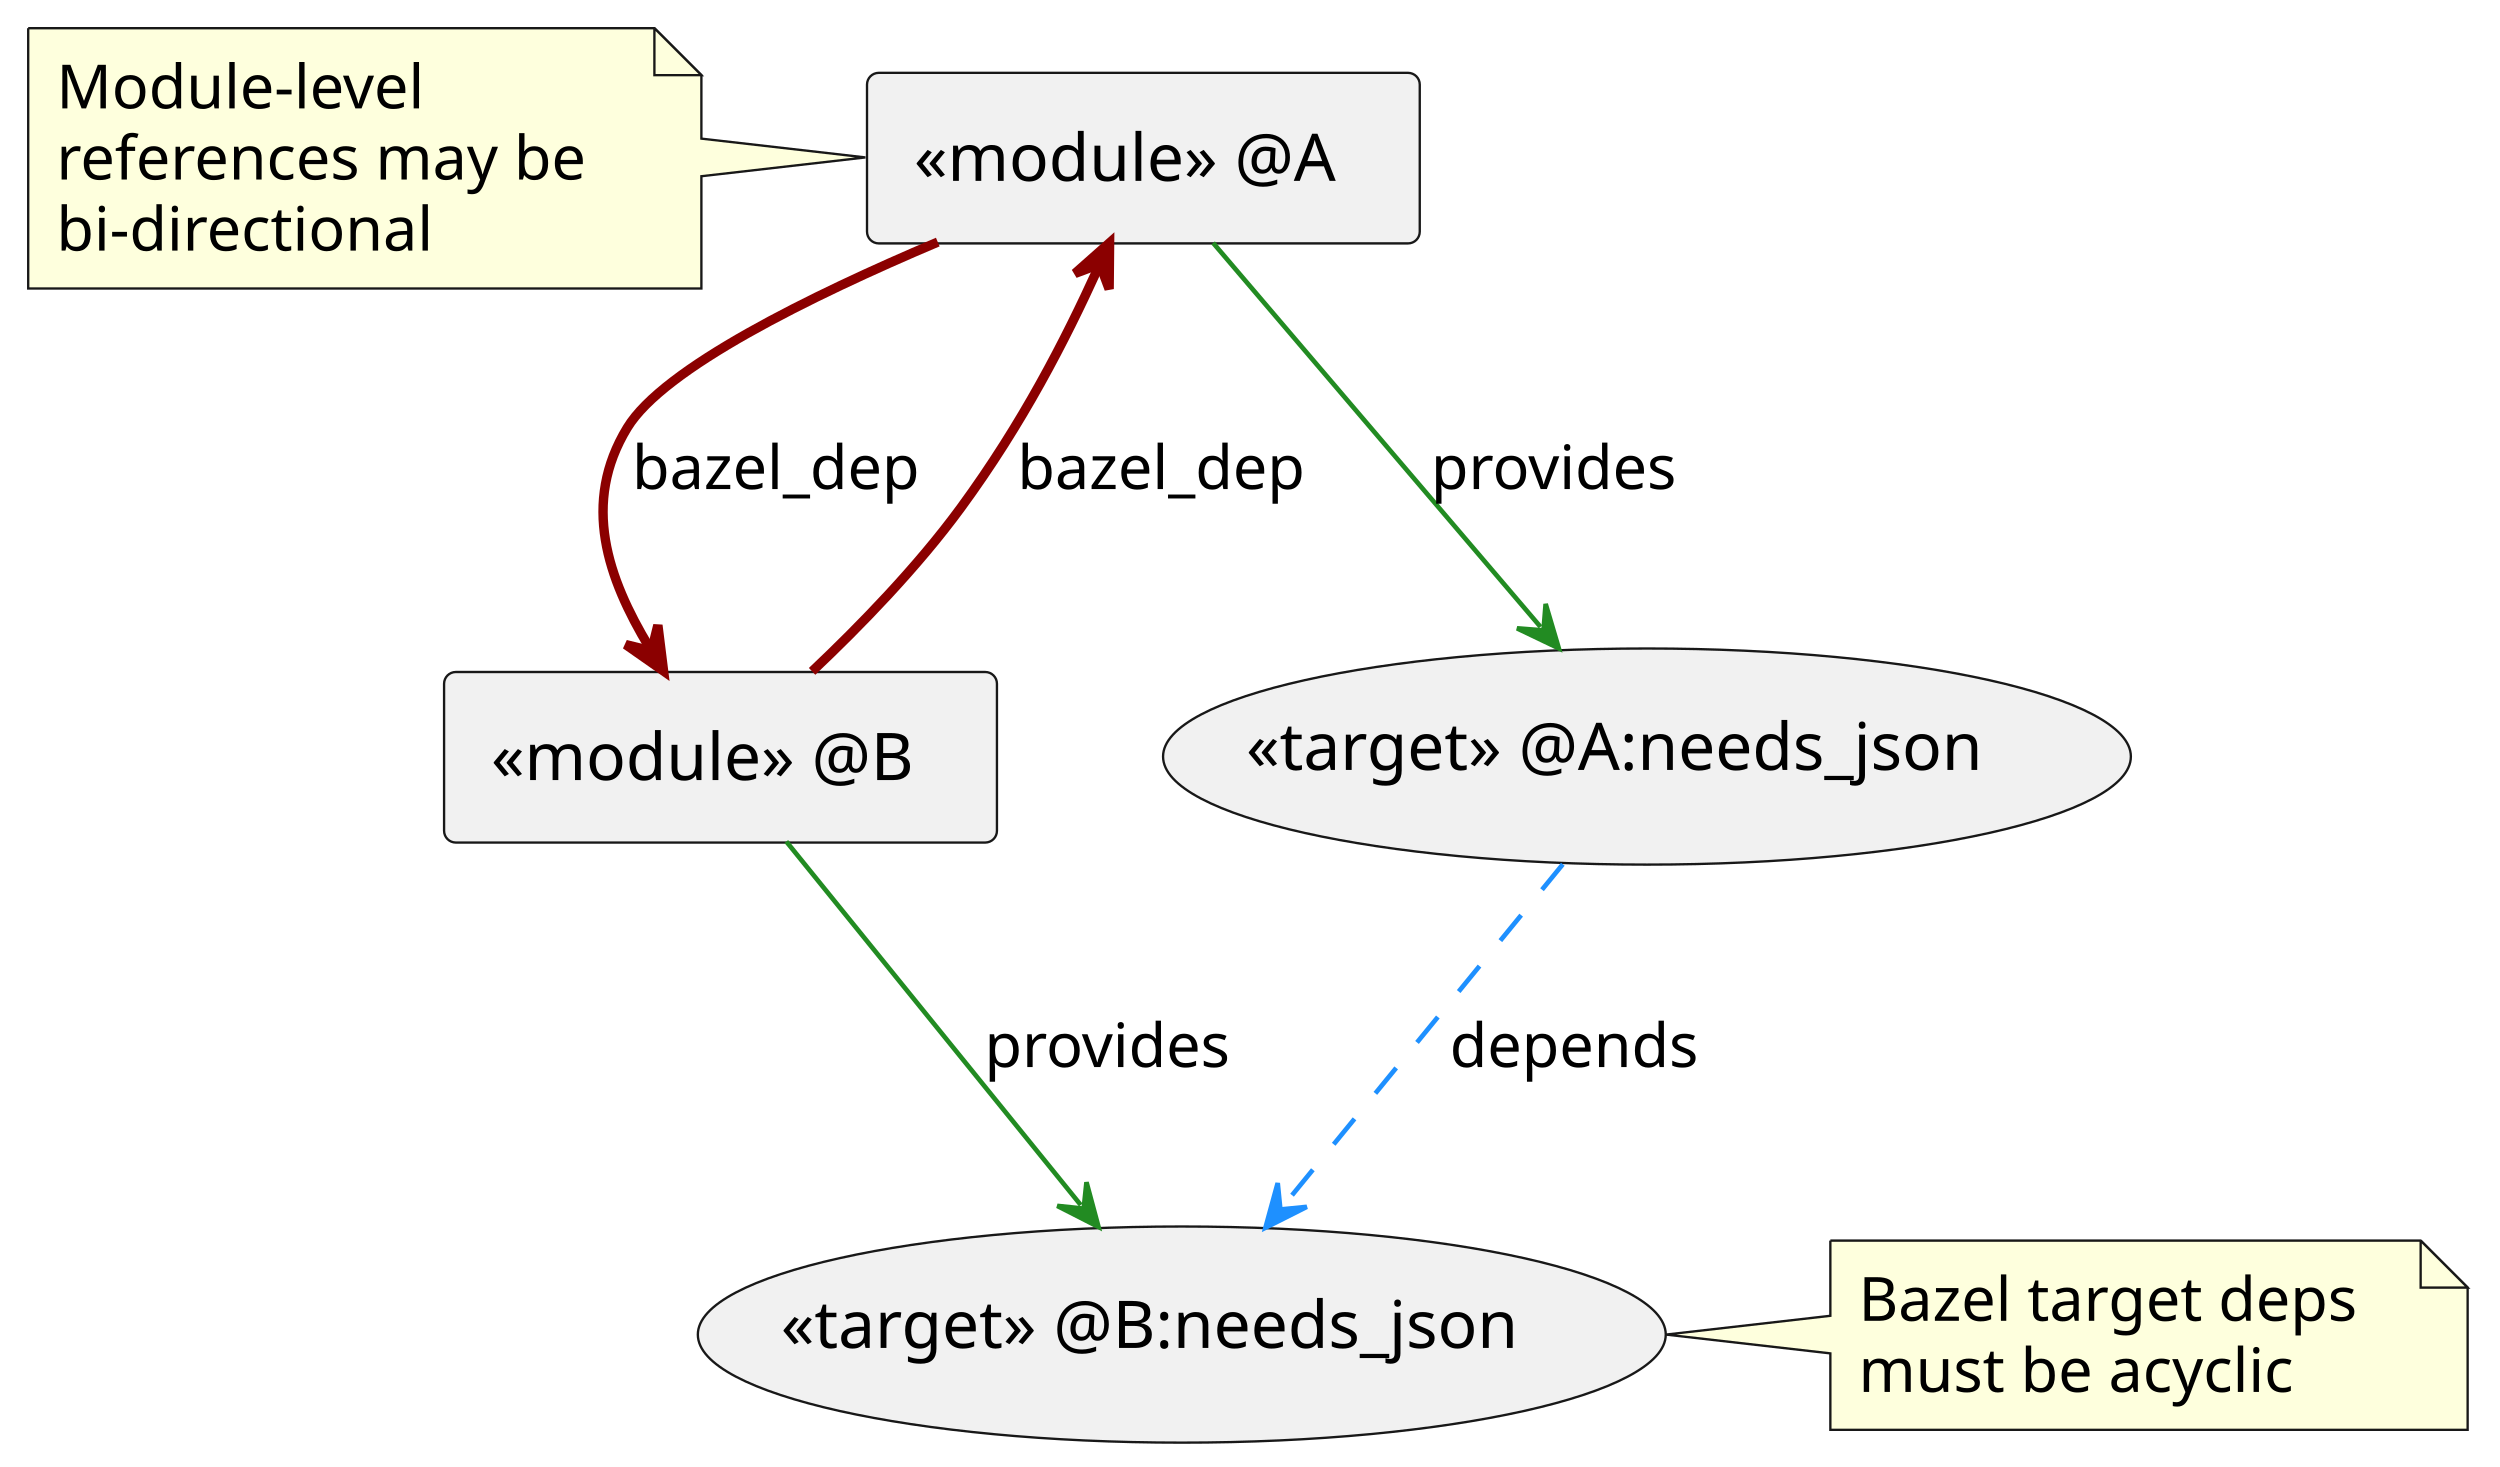
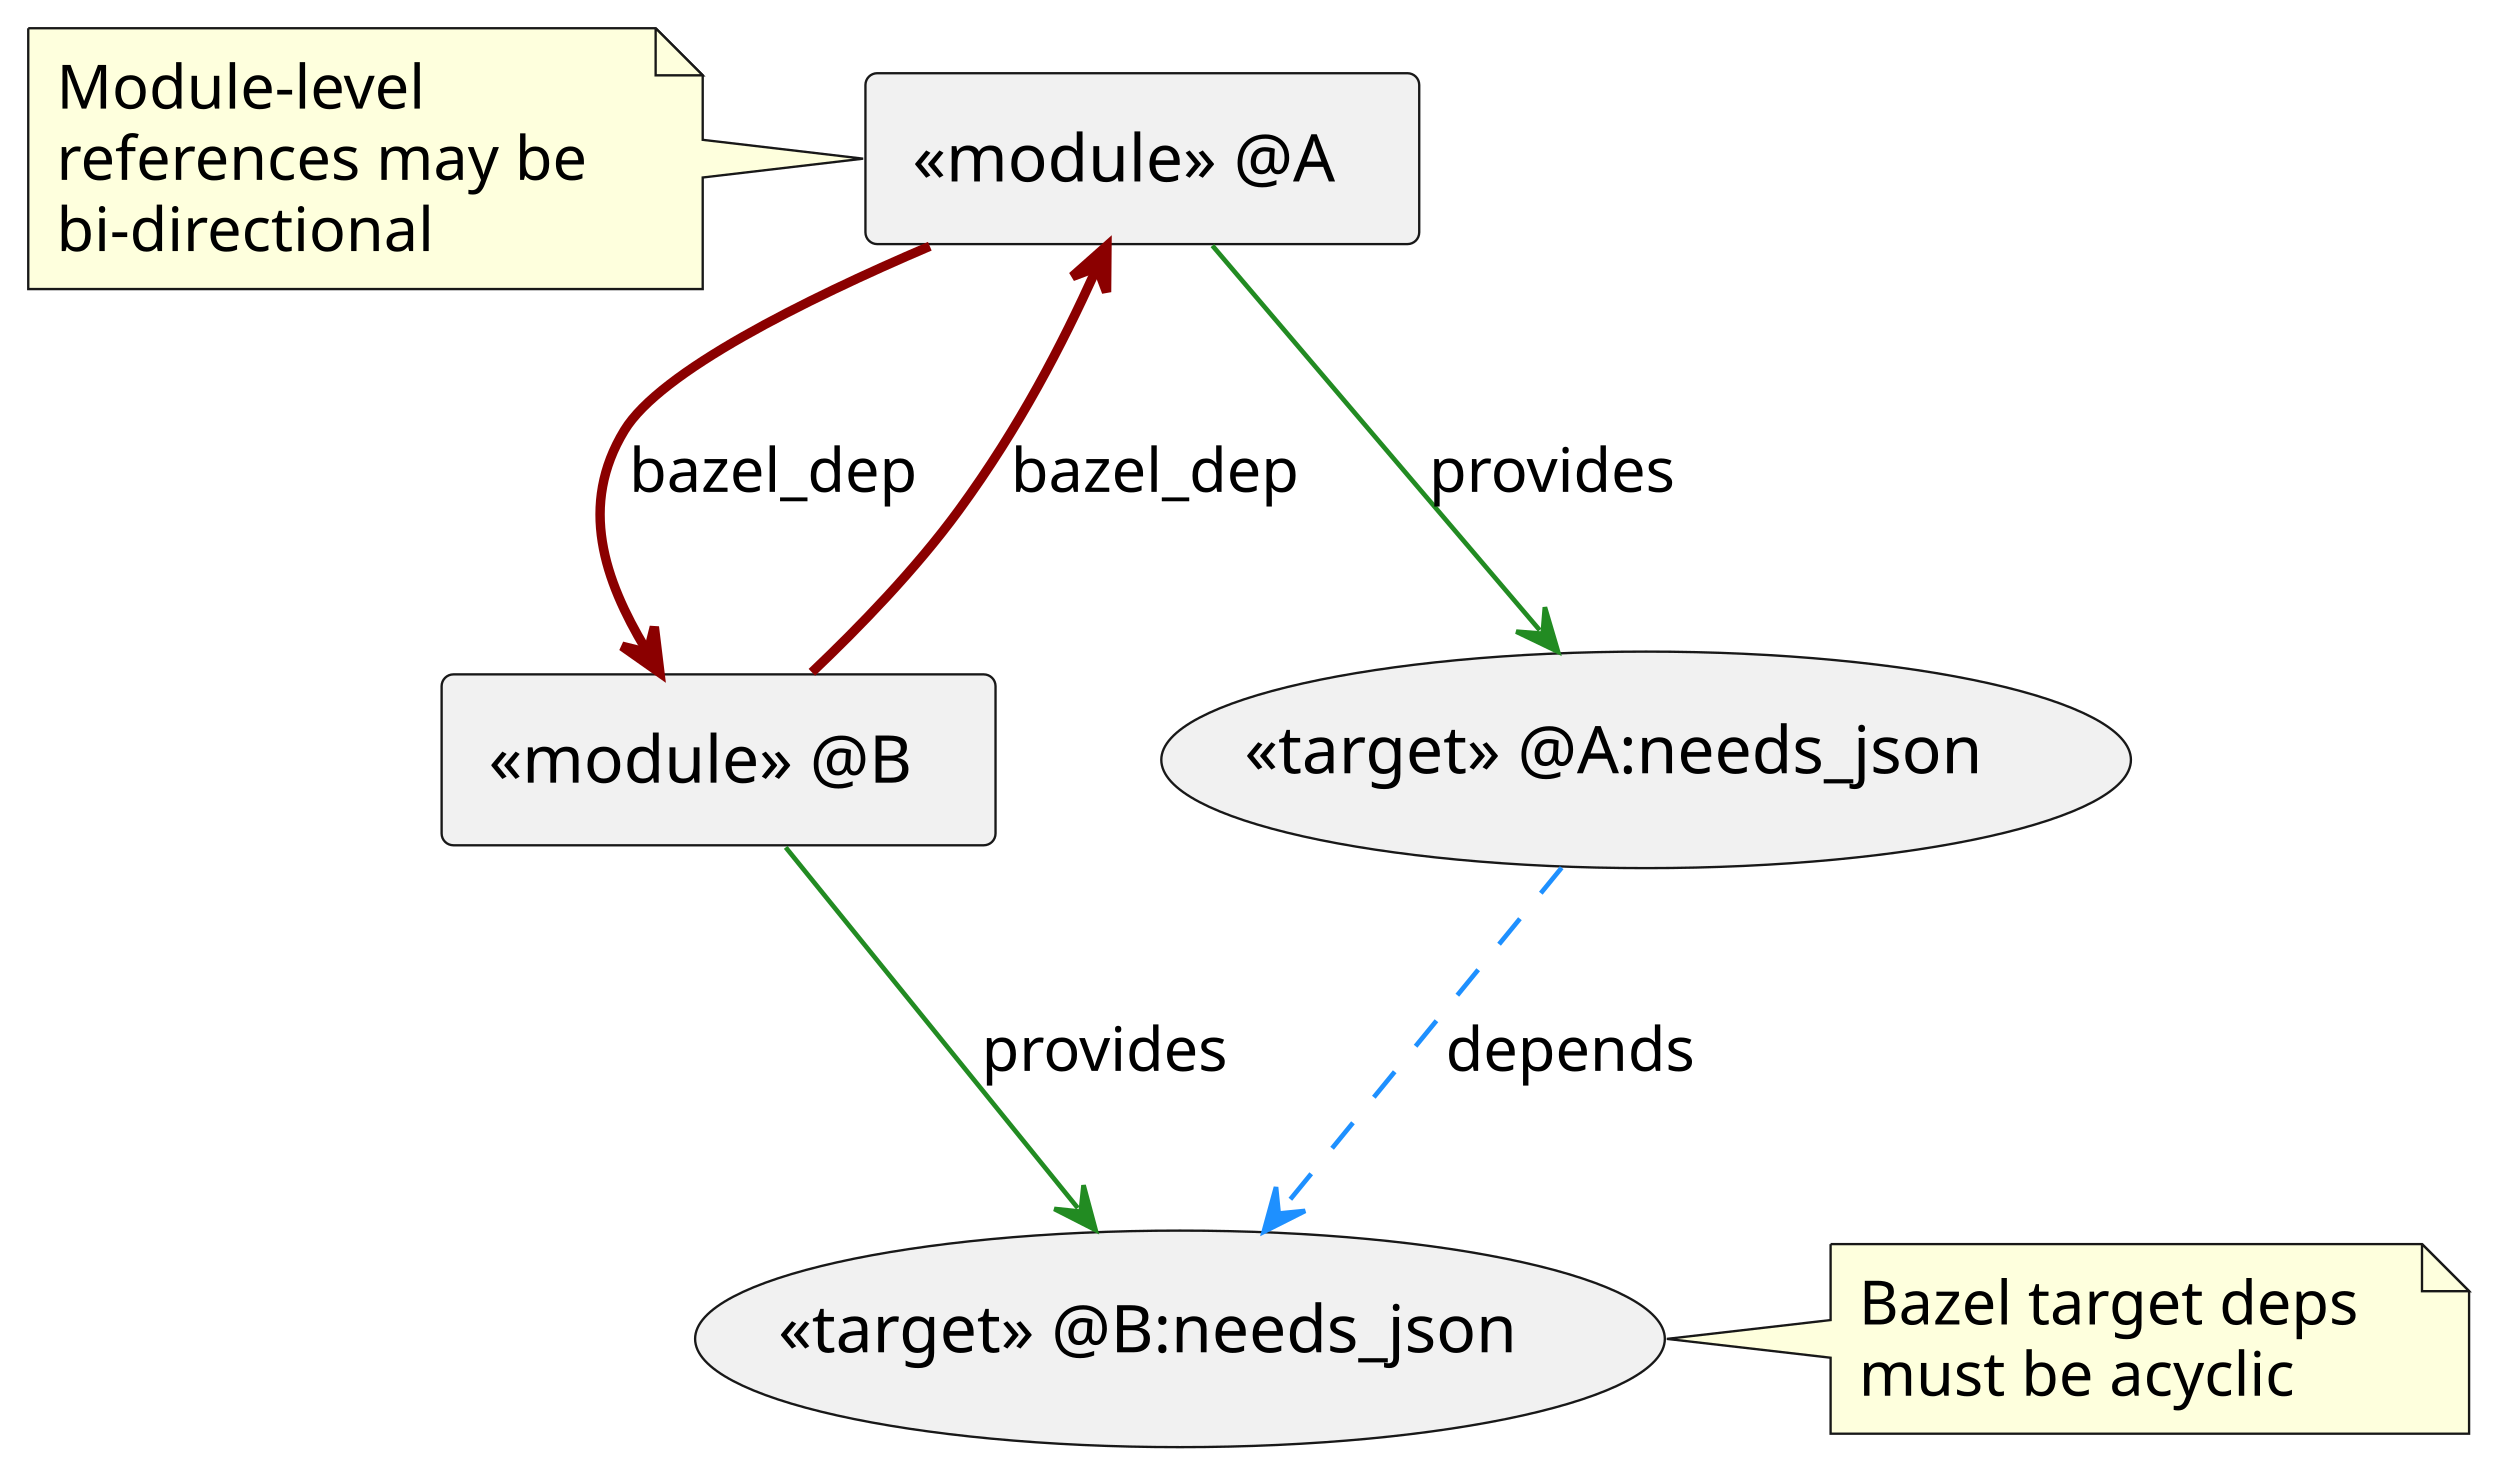
- <svg xmlns="http://www.w3.org/2000/svg" contentStyleType="text/css" data-diagram-type="DESCRIPTION" height="312px" preserveAspectRatio="none" style="width:532px;height:312px;background:#FFFFFF;" version="1.1" viewBox="0 0 532 312" width="532px" zoomAndPan="magnify">
+ <svg xmlns="http://www.w3.org/2000/svg" contentStyleType="text/css" data-diagram-type="DESCRIPTION" height="313px" preserveAspectRatio="none" style="width:531px;height:313px;background:#FFFFFF;" version="1.1" viewBox="0 0 531 313" width="531px" zoomAndPan="magnify">
  <defs />
  <g>
    <g id="elem_MA">
-       <rect fill="#F1F1F1" height="36.297" rx="2.5" ry="2.5" style="stroke:#181818;stroke-width:0.5;" width="117.624" x="184.5" y="15.5" />
-       <text fill="#000000" font-family="sans-serif" font-size="14" lengthAdjust="spacing" textLength="97.624" x="194.5" y="38.495">«module» @A</text>
+       <rect fill="#F1F1F1" height="36.297" rx="2.5" ry="2.5" style="stroke:#181818;stroke-width:0.5;" width="117.624" x="183.82" y="15.55" />
+       <text fill="#000000" font-family="sans-serif" font-size="14" lengthAdjust="spacing" textLength="97.624" x="193.82" y="38.545">«module» @A</text>
    </g>
    <g id="elem_MB">
-       <rect fill="#F1F1F1" height="36.297" rx="2.5" ry="2.5" style="stroke:#181818;stroke-width:0.5;" width="117.651" x="94.5" y="143" />
-       <text fill="#000000" font-family="sans-serif" font-size="14" lengthAdjust="spacing" textLength="97.651" x="104.5" y="165.995">«module» @B</text>
+       <rect fill="#F1F1F1" height="36.297" rx="2.5" ry="2.5" style="stroke:#181818;stroke-width:0.5;" width="117.651" x="93.8" y="143.24" />
+       <text fill="#000000" font-family="sans-serif" font-size="14" lengthAdjust="spacing" textLength="97.651" x="103.8" y="166.235">«module» @B</text>
    </g>
    <g id="elem_AT">
-       <ellipse cx="350.474" cy="160.995" fill="#F1F1F1" rx="102.974" ry="22.995" style="stroke:#181818;stroke-width:0.5;" />
-       <text fill="#000000" font-family="sans-serif" font-size="14" lengthAdjust="spacing" textLength="170.591" x="265.178" y="163.841">«target» @A:needs_json</text>
+       <ellipse cx="349.634" cy="161.395" fill="#F1F1F1" rx="102.974" ry="22.995" style="stroke:#181818;stroke-width:0.5;" />
+       <text fill="#000000" font-family="sans-serif" font-size="14" lengthAdjust="spacing" textLength="170.591" x="264.339" y="164.242">«target» @A:needs_json</text>
    </g>
    <g id="elem_BT">
-       <ellipse cx="251.486" cy="283.997" fill="#F1F1F1" rx="102.986" ry="22.997" style="stroke:#181818;stroke-width:0.5;" />
-       <text fill="#000000" font-family="sans-serif" font-size="14" lengthAdjust="spacing" textLength="170.618" x="166.177" y="286.844">«target» @B:needs_json</text>
+       <ellipse cx="250.626" cy="284.377" fill="#F1F1F1" rx="102.986" ry="22.997" style="stroke:#181818;stroke-width:0.5;" />
+       <text fill="#000000" font-family="sans-serif" font-size="14" lengthAdjust="spacing" textLength="170.618" x="165.317" y="287.224">«target» @B:needs_json</text>
    </g>
    <g id="elem_GMN11">
-       <path d="M6,6 L6,61.398 A0,0 0 0 0 6,61.398 L149.256,61.398 A0,0 0 0 0 149.256,61.398 L149.256,37.5 L184.16,33.5 L149.256,29.5 L149.256,16 L139.256,6 L6,6 A0,0 0 0 0 6,6 " fill="#FEFFDD" style="stroke:#181818;stroke-width:0.5;" />
+       <path d="M6,6 L6,61.398 A0,0 0 0 0 6,61.398 L149.256,61.398 A0,0 0 0 0 149.256,61.398 L149.256,37.7 L183.33,33.7 L149.256,29.7 L149.256,16 L139.256,6 L6,6 A0,0 0 0 0 6,6 " fill="#FEFFDD" style="stroke:#181818;stroke-width:0.5;" />
      <path d="M139.256,6 L139.256,16 L149.256,16 L139.256,6 " fill="#FEFFDD" style="stroke:#181818;stroke-width:0.5;" />
      <text fill="#000000" font-family="sans-serif" font-size="13" lengthAdjust="spacing" textLength="82.875" x="12" y="23.067">Module-level</text>
      <text fill="#000000" font-family="sans-serif" font-size="13" lengthAdjust="spacing" textLength="122.256" x="12" y="38.2">references may be</text>
      <text fill="#000000" font-family="sans-serif" font-size="13" lengthAdjust="spacing" textLength="85.389" x="12" y="53.333">bi-directional</text>
    </g>
    <g id="elem_GMN14">
-       <path d="M389.5,264 L389.5,280 L354.5,284 L389.5,288 L389.5,304.266 A0,0 0 0 0 389.5,304.266 L525.113,304.266 A0,0 0 0 0 525.113,304.266 L525.113,274 L515.113,264 L389.5,264 A0,0 0 0 0 389.5,264 " fill="#FEFFDD" style="stroke:#181818;stroke-width:0.5;" />
-       <path d="M515.113,264 L515.113,274 L525.113,274 L515.113,264 " fill="#FEFFDD" style="stroke:#181818;stroke-width:0.5;" />
-       <text fill="#000000" font-family="sans-serif" font-size="13" lengthAdjust="spacing" textLength="114.613" x="395.5" y="281.067">Bazel target deps</text>
-       <text fill="#000000" font-family="sans-serif" font-size="13" lengthAdjust="spacing" textLength="101.613" x="395.5" y="296.2">must be acyclic</text>
+       <path d="M388.82,264.25 L388.82,280.38 L354.03,284.38 L388.82,288.38 L388.82,304.516 A0,0 0 0 0 388.82,304.516 L524.433,304.516 A0,0 0 0 0 524.433,304.516 L524.433,274.25 L514.433,264.25 L388.82,264.25 A0,0 0 0 0 388.82,264.25 " fill="#FEFFDD" style="stroke:#181818;stroke-width:0.5;" />
+       <path d="M514.433,264.25 L514.433,274.25 L524.433,274.25 L514.433,264.25 " fill="#FEFFDD" style="stroke:#181818;stroke-width:0.5;" />
+       <text fill="#000000" font-family="sans-serif" font-size="13" lengthAdjust="spacing" textLength="114.613" x="394.82" y="281.317">Bazel target deps</text>
+       <text fill="#000000" font-family="sans-serif" font-size="13" lengthAdjust="spacing" textLength="101.613" x="394.82" y="296.45">must be acyclic</text>
    </g>
    <g id="link_MA_MB">
-       <path d="M199.56,51.51 C172.35,63.04 141.19,78.4 133.5,91 C123.69,107.07 129.316,123.049 138.116,137.669 " fill="transparent" id="MA-to-MB" style="stroke:#8B0000;stroke-width:2;" />
-       <polygon fill="#8B0000" points="141.21,142.81,139.996,133.036,138.631,138.526,133.142,137.162,141.21,142.81" style="stroke:#8B0000;stroke-width:2;" />
-       <text fill="#000000" font-family="sans-serif" font-size="13" lengthAdjust="spacing" textLength="65.654" x="134.5" y="104.067">bazel_dep</text>
+       <path d="M197.49,52.3 C170.58,63.81 140.2,78.97 132.63,91.4 C122.89,107.37 128.35,123.161 137.09,137.771 " fill="transparent" id="MA-to-MB" style="stroke:#8B0000;stroke-width:2;" />
+       <polygon fill="#8B0000" points="140.17,142.92,138.982,133.143,137.603,138.629,132.117,137.25,140.17,142.92" style="stroke:#8B0000;stroke-width:2;" />
+       <text fill="#000000" font-family="sans-serif" font-size="13" lengthAdjust="spacing" textLength="65.654" x="133.63" y="104.467">bazel_dep</text>
    </g>
    <g id="link_MB_MA">
-       <path d="M172.81,142.87 C182.99,133.25 195.24,120.65 204.5,108 C217.64,90.05 226.591,72.559 233.631,57.119 " fill="transparent" id="MB-to-MA" style="stroke:#8B0000;stroke-width:2;" />
-       <polygon fill="#8B0000" points="236.12,51.66,228.747,58.19,234.046,56.209,236.026,61.508,236.12,51.66" style="stroke:#8B0000;stroke-width:2;" />
-       <text fill="#000000" font-family="sans-serif" font-size="13" lengthAdjust="spacing" textLength="65.654" x="216.5" y="104.067">bazel_dep</text>
+       <path d="M172.44,142.8 C182.51,133.24 194.52,120.85 203.63,108.4 C216.7,90.52 225.596,73.142 232.636,57.662 " fill="transparent" id="MB-to-MA" style="stroke:#8B0000;stroke-width:2;" />
+       <polygon fill="#8B0000" points="235.12,52.2,227.753,58.737,233.05,56.751,235.035,62.048,235.12,52.2" style="stroke:#8B0000;stroke-width:2;" />
+       <text fill="#000000" font-family="sans-serif" font-size="13" lengthAdjust="spacing" textLength="65.654" x="214.71" y="104.467">bazel_dep</text>
    </g>
    <g id="link_AT_BT">
-       <path d="M332.57,183.91 C314.63,205.84 290.99,234.737 273.09,256.607 " fill="transparent" id="AT-to-BT" style="stroke:#1E90FF;stroke-width:1;stroke-dasharray:7.0,7.0;" />
-       <polygon fill="#1E90FF" points="269.29,261.25,278.086,256.819,272.457,257.381,271.895,251.752,269.29,261.25" style="stroke:#1E90FF;stroke-width:1;" />
-       <text fill="#000000" font-family="sans-serif" font-size="13" lengthAdjust="spacing" textLength="55.764" x="308.5" y="227.067">depends</text>
+       <path d="M331.7,184.3 C313.76,206.23 290.12,235.117 272.22,256.987 " fill="transparent" id="AT-to-BT" style="stroke:#1E90FF;stroke-width:1;stroke-dasharray:7.0,7.0;" />
+       <polygon fill="#1E90FF" points="268.42,261.63,277.216,257.199,271.587,257.761,271.025,252.132,268.42,261.63" style="stroke:#1E90FF;stroke-width:1;" />
+       <text fill="#000000" font-family="sans-serif" font-size="13" lengthAdjust="spacing" textLength="55.764" x="307.06" y="227.457">depends</text>
    </g>
    <g id="link_MA_AT">
-       <path d="M258.15,51.69 C277.27,74.11 306.847,108.805 327.817,133.395 " fill="transparent" id="MA-to-AT" style="stroke:#228B22;stroke-width:1;" />
-       <polygon fill="#228B22" points="331.71,137.96,328.914,128.517,328.466,134.155,322.827,133.708,331.71,137.96" style="stroke:#228B22;stroke-width:1;" />
-       <text fill="#000000" font-family="sans-serif" font-size="13" lengthAdjust="spacing" textLength="55.878" x="304.5" y="104.067">provides</text>
+       <path d="M257.51,52.17 C276.69,74.7 306.151,109.321 327.031,133.851 " fill="transparent" id="MA-to-AT" style="stroke:#228B22;stroke-width:1;" />
+       <polygon fill="#228B22" points="330.92,138.42,328.132,128.974,327.679,134.613,322.04,134.159,330.92,138.42" style="stroke:#228B22;stroke-width:1;" />
+       <text fill="#000000" font-family="sans-serif" font-size="13" lengthAdjust="spacing" textLength="55.878" x="303.53" y="104.467">provides</text>
    </g>
    <g id="link_MB_BT">
-       <path d="M167.33,179.08 C184.74,200.58 210.904,232.867 229.984,256.427 " fill="transparent" id="MB-to-BT" style="stroke:#228B22;stroke-width:1;" />
-       <polygon fill="#228B22" points="233.76,261.09,231.204,251.578,230.613,257.204,224.987,256.613,233.76,261.09" style="stroke:#228B22;stroke-width:1;" />
-       <text fill="#000000" font-family="sans-serif" font-size="13" lengthAdjust="spacing" textLength="55.878" x="209.5" y="227.067">provides</text>
+       <path d="M166.88,179.98 C184.29,201.48 209.983,233.208 228.923,256.588 " fill="transparent" id="MB-to-BT" style="stroke:#228B22;stroke-width:1;" />
+       <polygon fill="#228B22" points="232.7,261.25,230.143,251.739,229.553,257.365,223.927,256.775,232.7,261.25" style="stroke:#228B22;stroke-width:1;" />
+       <text fill="#000000" font-family="sans-serif" font-size="13" lengthAdjust="spacing" textLength="55.878" x="208.5" y="227.457">provides</text>
    </g>
  </g>
</svg>
